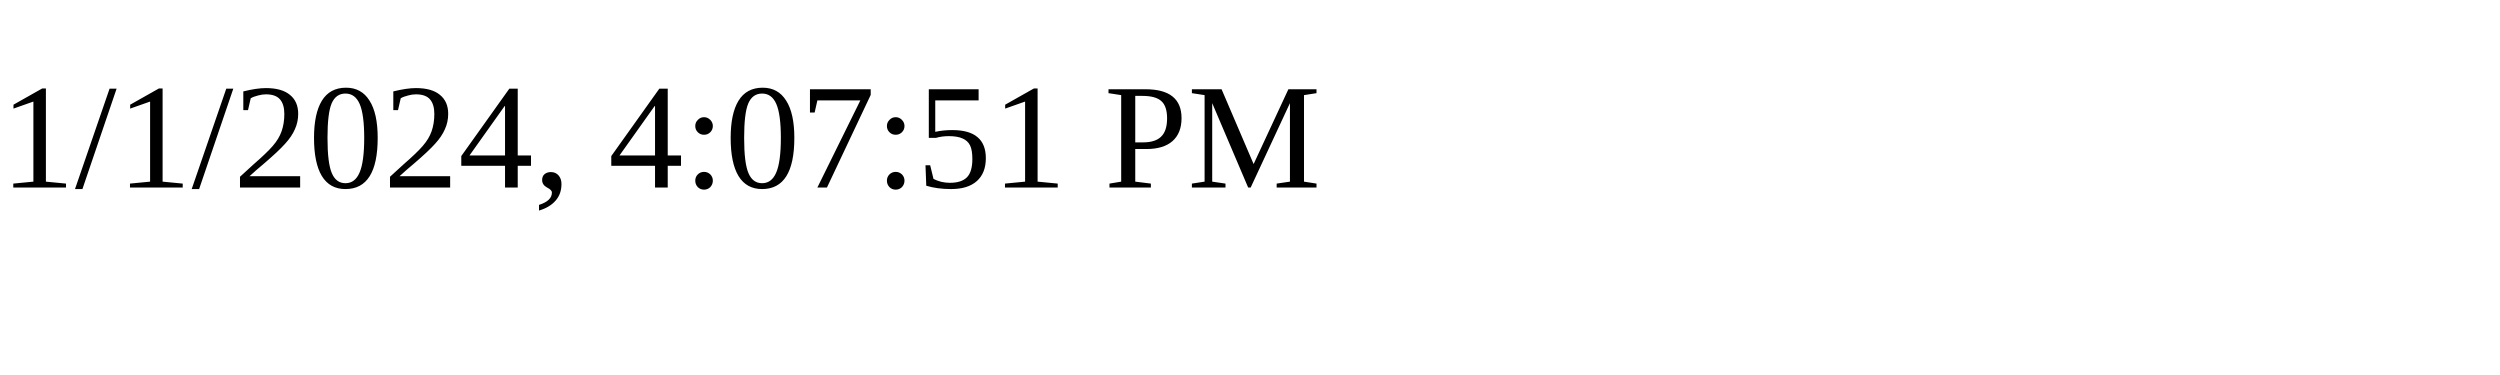
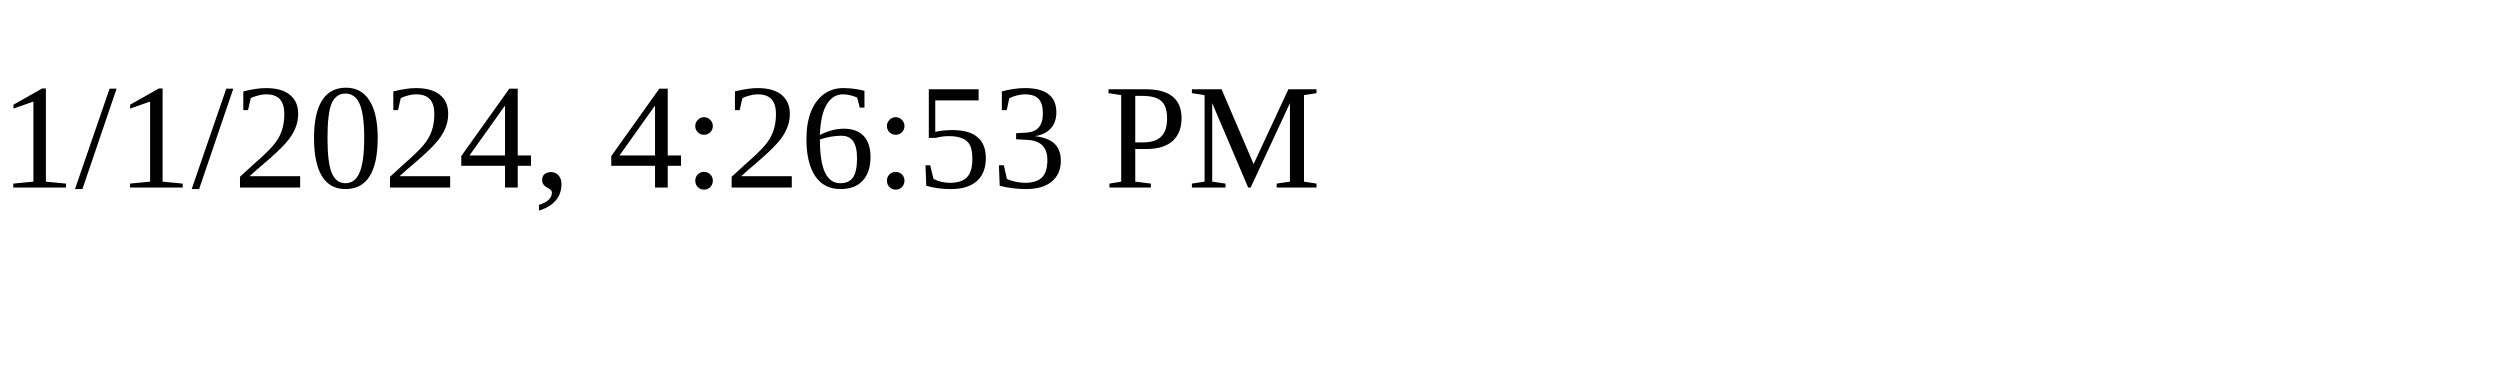
<svg xmlns="http://www.w3.org/2000/svg" height="30" width="200">
-   <text x="0" y="15">1/1/2024, 4:07:51 PM</text>
+   <text x="0" y="15">1/1/2024, 4:26:53 PM</text>
</svg>
